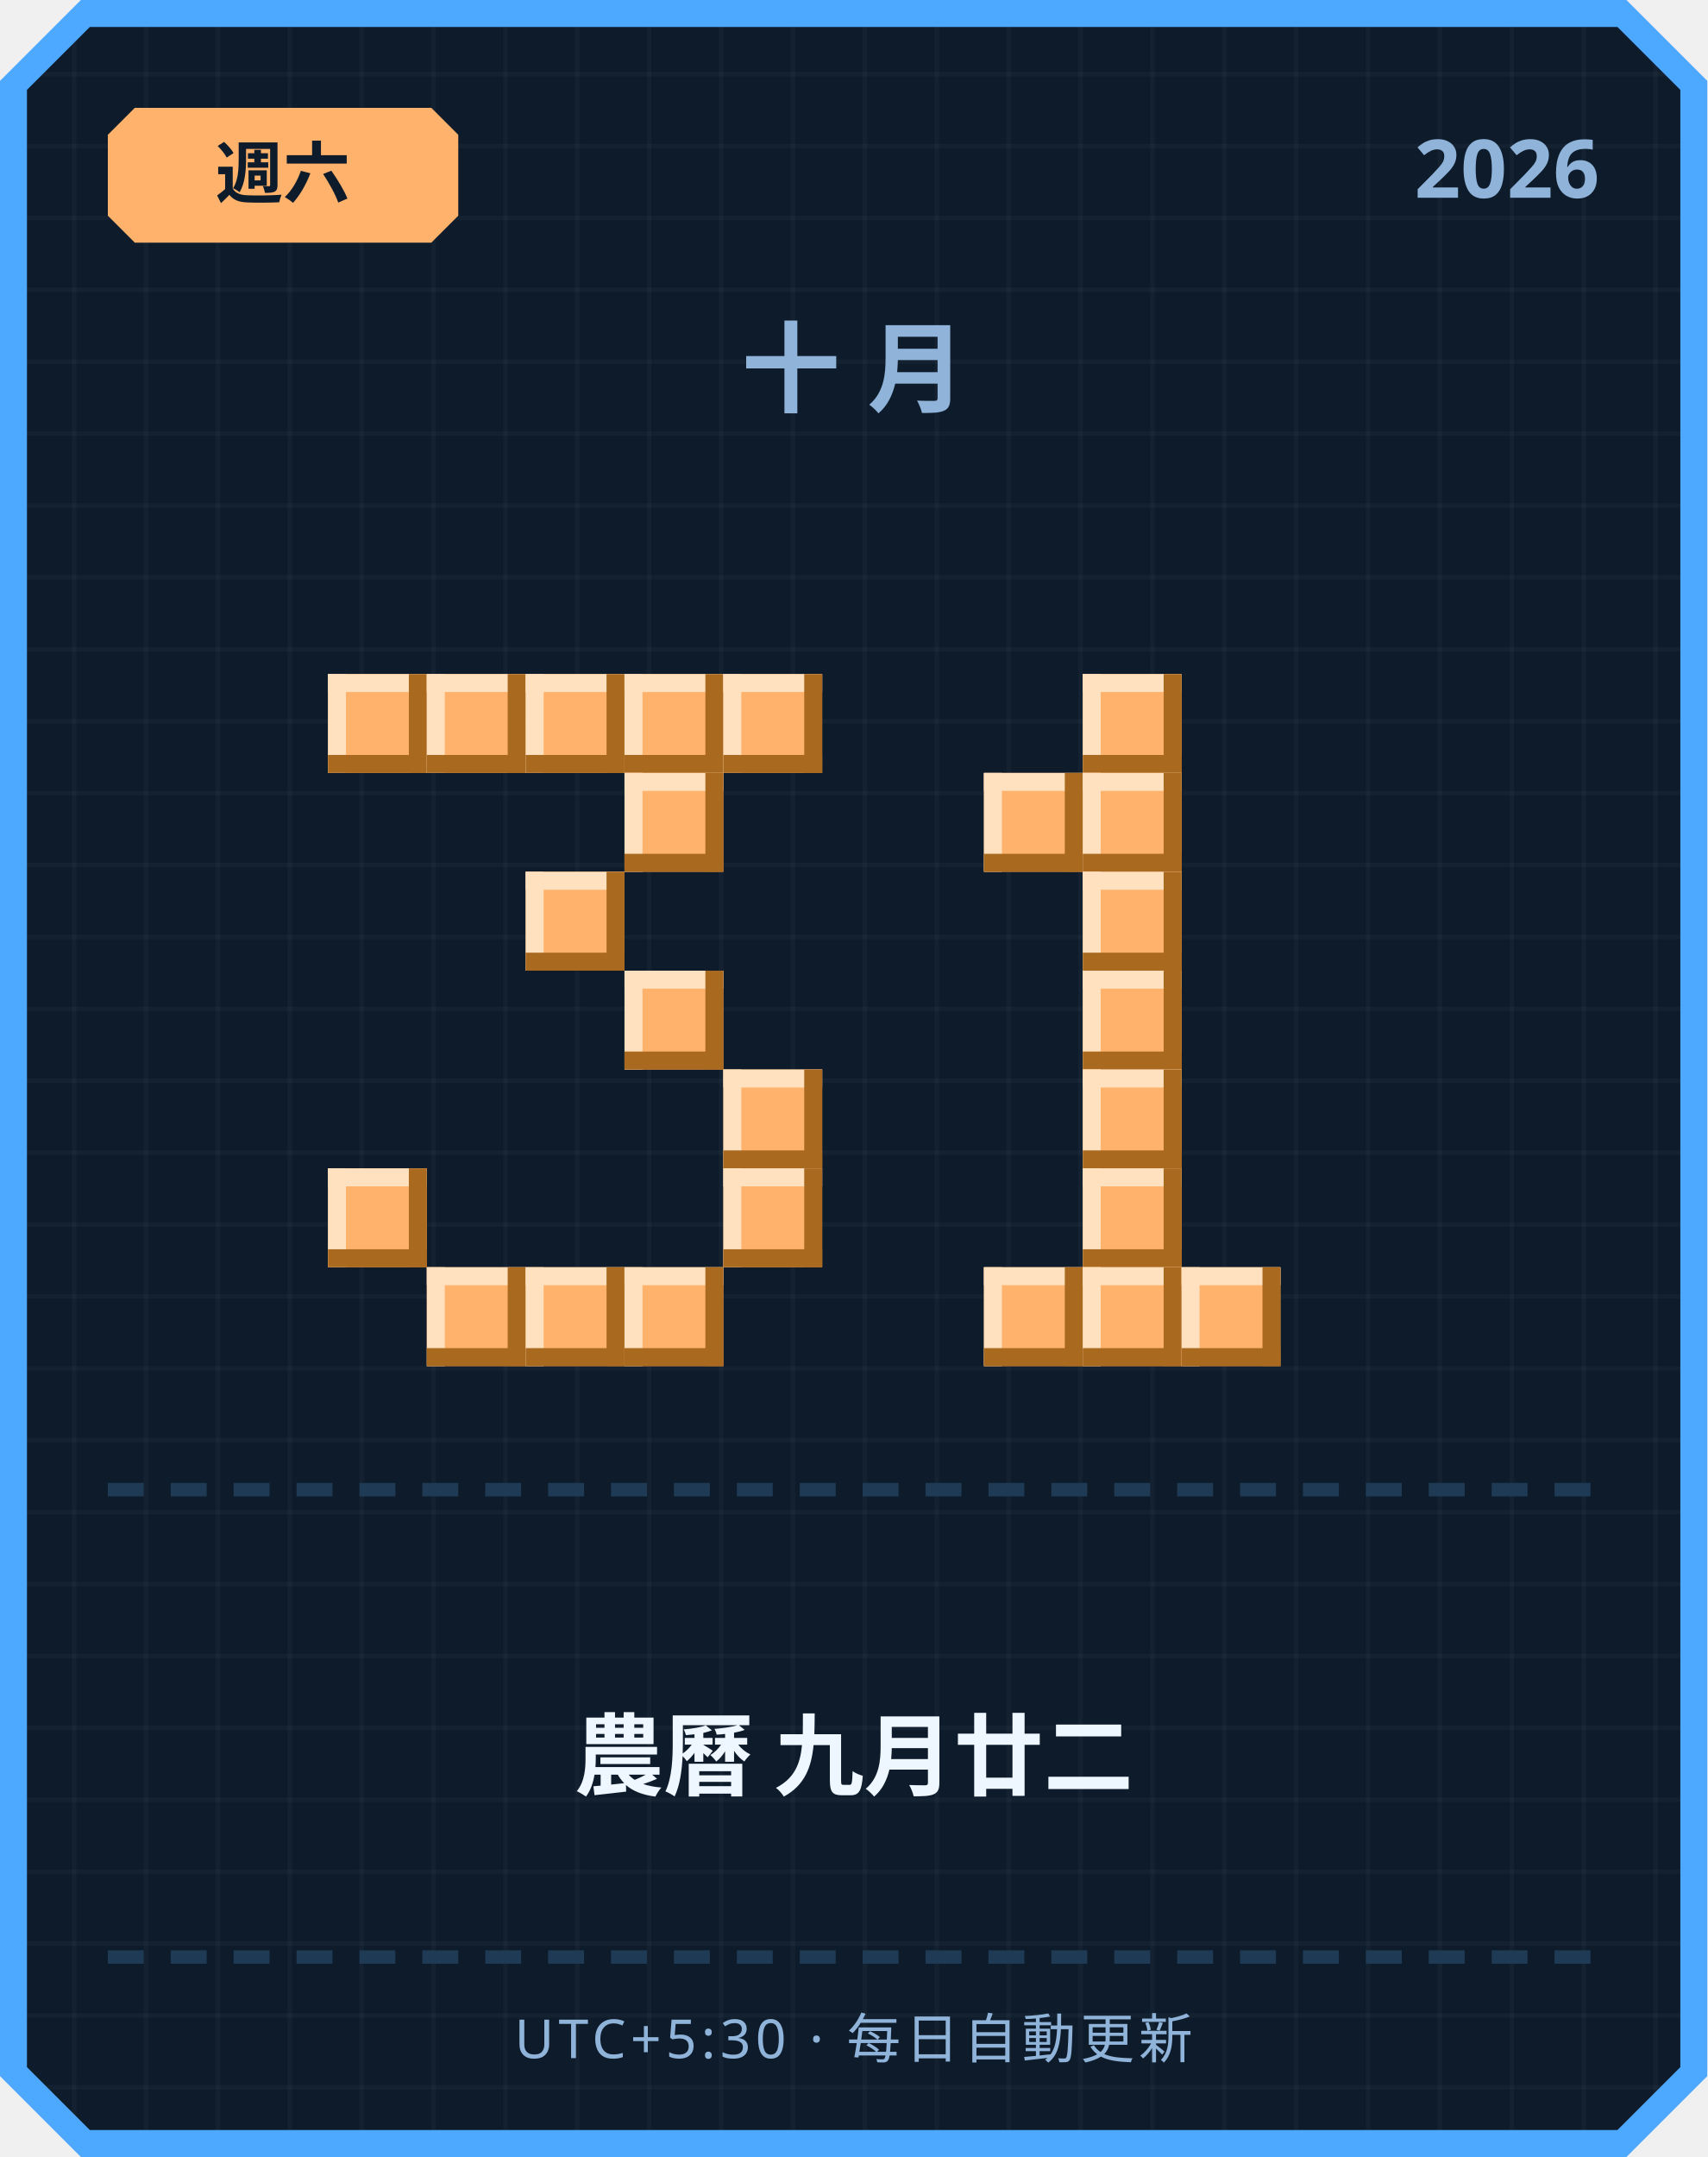
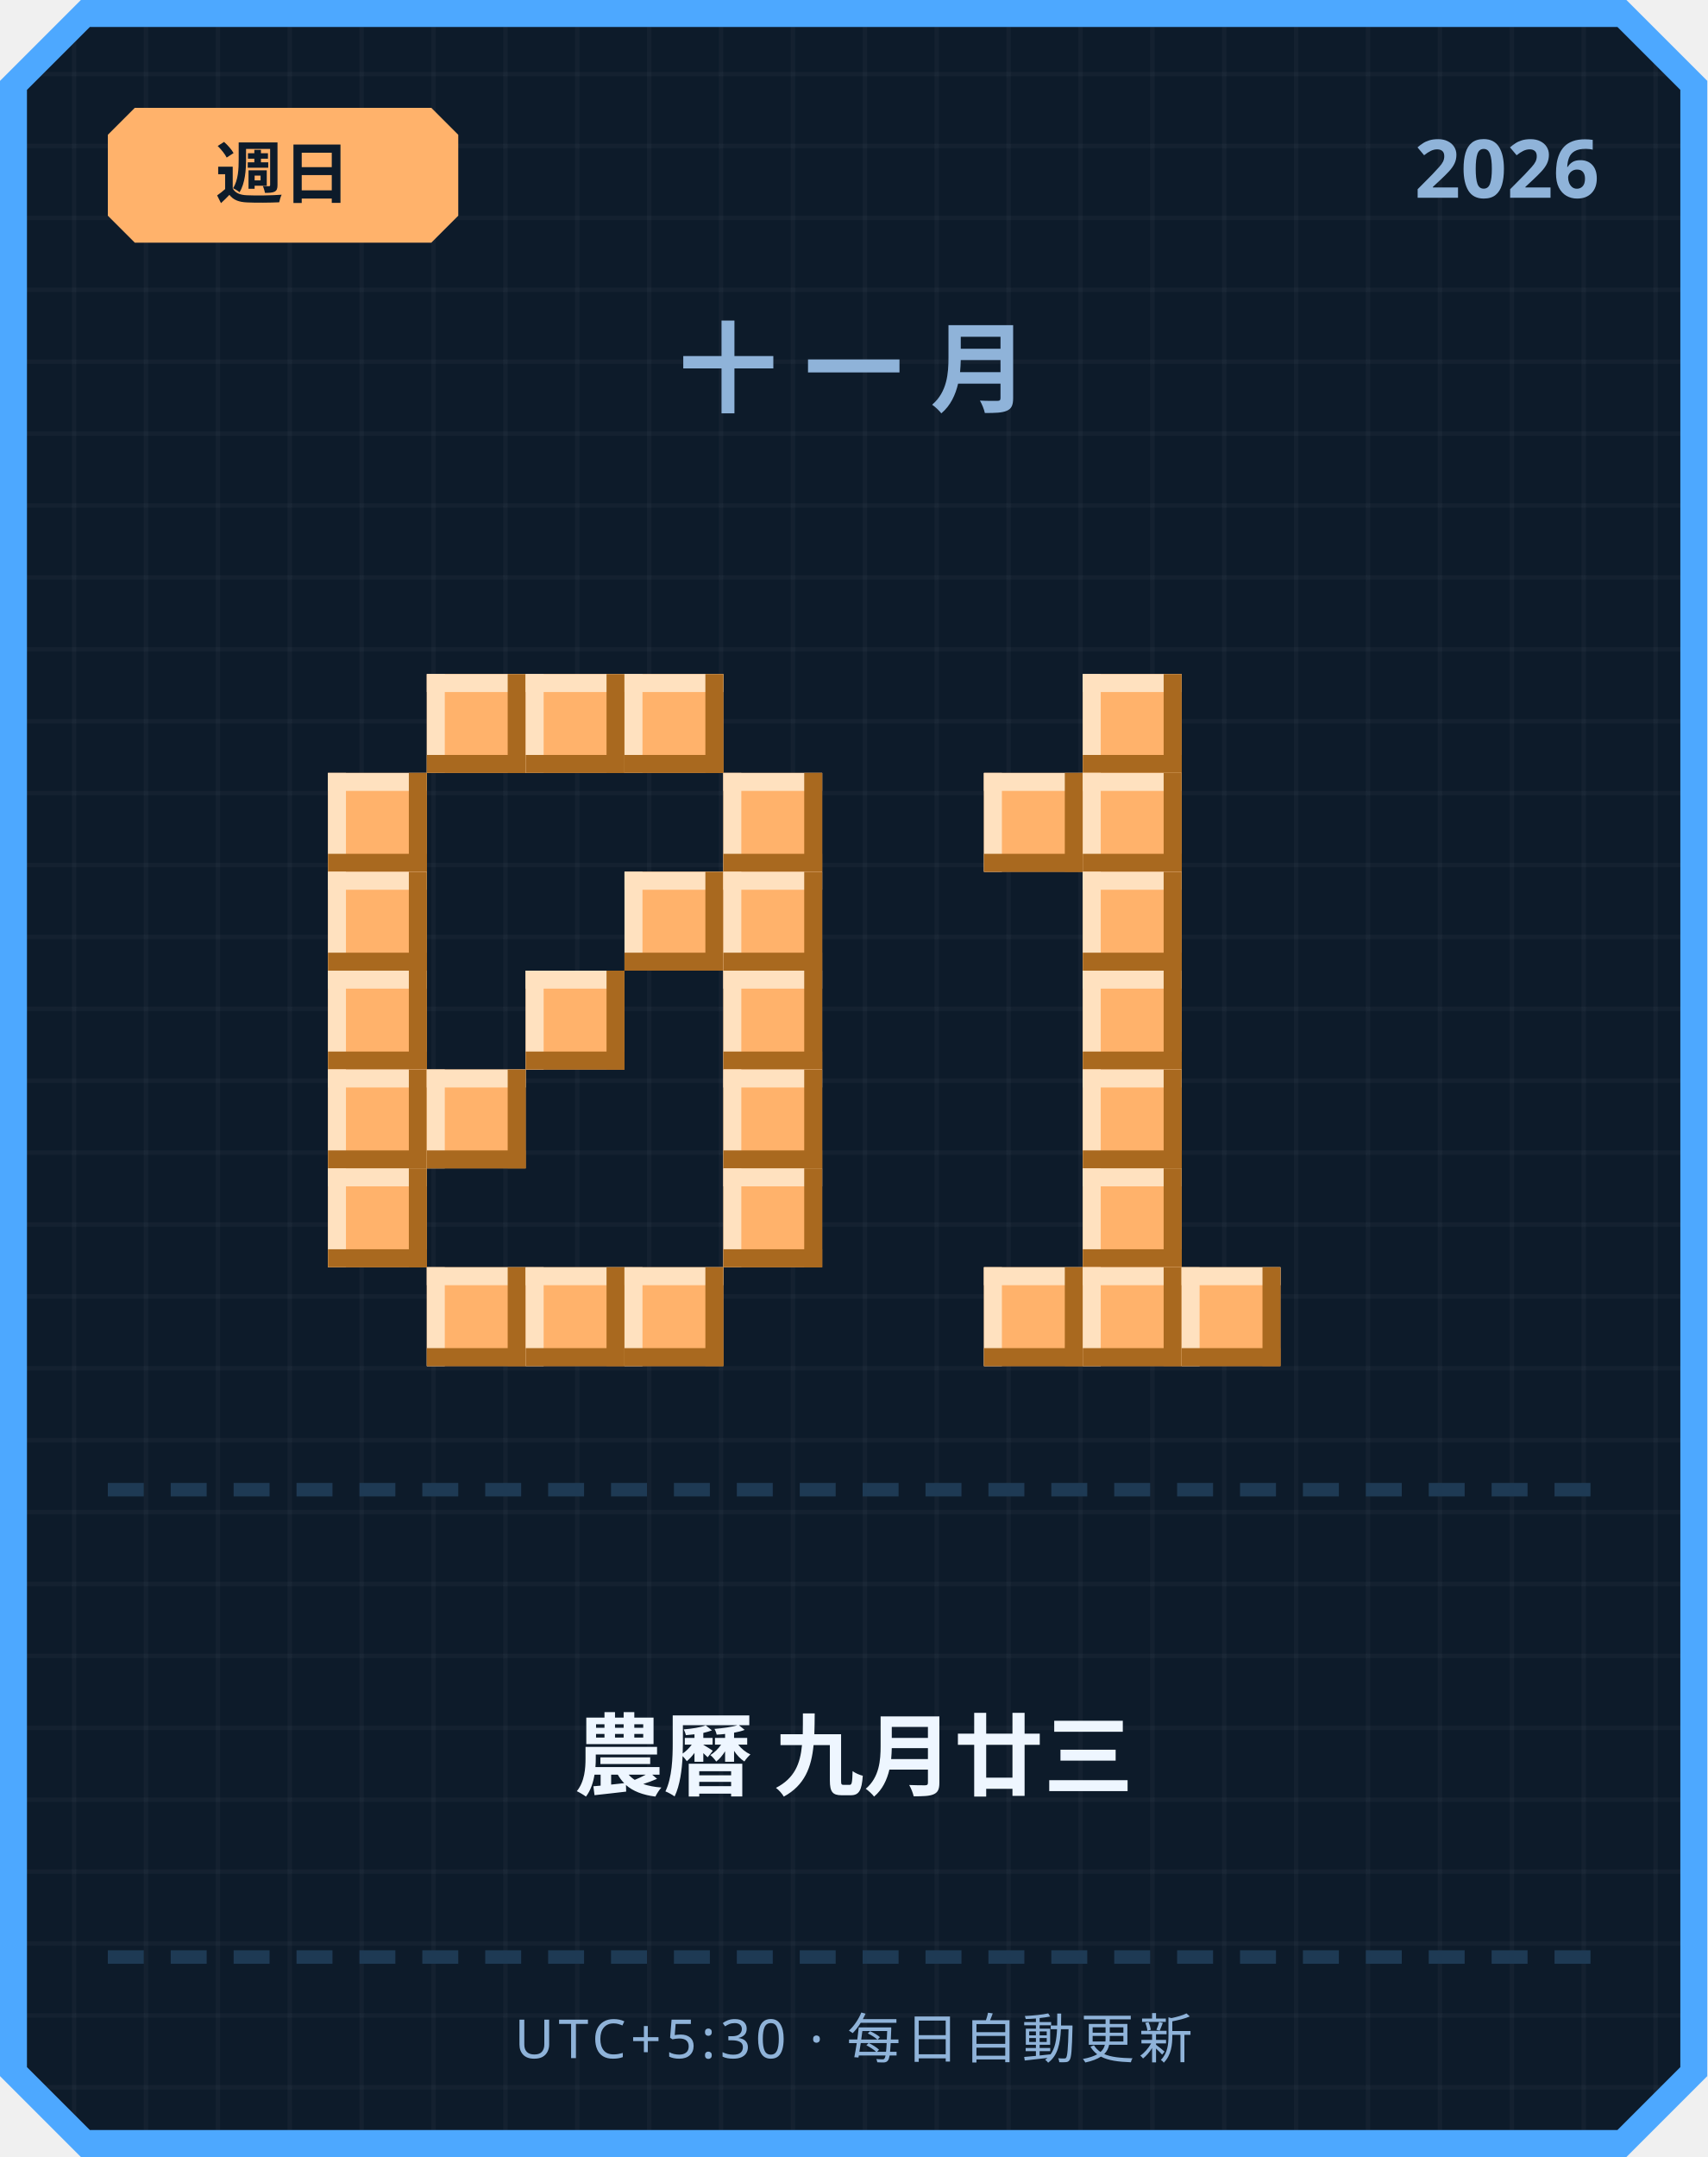
<svg xmlns="http://www.w3.org/2000/svg" width="380" height="480" viewBox="0 0 380 480">
  <defs>
    <pattern id="grid" width="16" height="16" patternUnits="userSpaceOnUse">
      <rect width="16" height="16" fill="#0d1b2a" />
      <rect width="1" height="16" fill="#ffffff" opacity="0.03" />
      <rect width="16" height="1" fill="#ffffff" opacity="0.03" />
    </pattern>
  </defs>
  <path d="M 18,0 L 362,0 L 380,18 L 380,462 L 362,480 L 18,480 L 0,462 L 0,18 Z" fill="#4da8ff" />
  <path d="M 20,6 L 360,6 L 374,20 L 374,460 L 360,474 L 20,474 L 6,460 L 6,20 Z" fill="url(#grid)" />
  <path d="M 30,24 L 96,24 L 102,30 L 102,48 L 96,54 L 30,54 L 24,48 L 24,30 Z" fill="#ffb26b" />
-   <text x="63" y="44" text-anchor="middle" font-family="'Segoe UI', sans-serif" font-size="15" font-weight="700" fill="#0d1b2a">週六</text>
+   <text x="63" y="44" text-anchor="middle" font-family="'Segoe UI', sans-serif" font-size="15" font-weight="700" fill="#0d1b2a">週日</text>
  <text x="356" y="44" text-anchor="end" font-family="'Segoe UI', sans-serif" font-size="18" font-weight="700" fill="#8fb3d9">2026</text>
-   <text x="190" y="90" text-anchor="middle" font-family="'Segoe UI', sans-serif" font-size="22" font-weight="700" letter-spacing="6" fill="#8fb3d9">十月</text>
-   <rect x="73" y="150" width="22" height="22" fill="#ffb26b" />
-   <rect x="73" y="150" width="22" height="4" fill="#ffe1bf" />
-   <rect x="73" y="150" width="4" height="22" fill="#ffe1bf" />
-   <rect x="73" y="168" width="22" height="4" fill="#a9691f" />
-   <rect x="91" y="150" width="4" height="22" fill="#a9691f" />
+   <text x="190" y="90" text-anchor="middle" font-family="'Segoe UI', sans-serif" font-size="22" font-weight="700" letter-spacing="6" fill="#8fb3d9">十一月</text>
  <rect x="95" y="150" width="22" height="22" fill="#ffb26b" />
  <rect x="95" y="150" width="22" height="4" fill="#ffe1bf" />
  <rect x="95" y="150" width="4" height="22" fill="#ffe1bf" />
  <rect x="95" y="168" width="22" height="4" fill="#a9691f" />
  <rect x="113" y="150" width="4" height="22" fill="#a9691f" />
  <rect x="117" y="150" width="22" height="22" fill="#ffb26b" />
  <rect x="117" y="150" width="22" height="4" fill="#ffe1bf" />
  <rect x="117" y="150" width="4" height="22" fill="#ffe1bf" />
  <rect x="117" y="168" width="22" height="4" fill="#a9691f" />
  <rect x="135" y="150" width="4" height="22" fill="#a9691f" />
  <rect x="139" y="150" width="22" height="22" fill="#ffb26b" />
  <rect x="139" y="150" width="22" height="4" fill="#ffe1bf" />
  <rect x="139" y="150" width="4" height="22" fill="#ffe1bf" />
  <rect x="139" y="168" width="22" height="4" fill="#a9691f" />
  <rect x="157" y="150" width="4" height="22" fill="#a9691f" />
-   <rect x="161" y="150" width="22" height="22" fill="#ffb26b" />
-   <rect x="161" y="150" width="22" height="4" fill="#ffe1bf" />
-   <rect x="161" y="150" width="4" height="22" fill="#ffe1bf" />
-   <rect x="161" y="168" width="22" height="4" fill="#a9691f" />
-   <rect x="179" y="150" width="4" height="22" fill="#a9691f" />
-   <rect x="139" y="172" width="22" height="22" fill="#ffb26b" />
-   <rect x="139" y="172" width="22" height="4" fill="#ffe1bf" />
-   <rect x="139" y="172" width="4" height="22" fill="#ffe1bf" />
-   <rect x="139" y="190" width="22" height="4" fill="#a9691f" />
-   <rect x="157" y="172" width="4" height="22" fill="#a9691f" />
-   <rect x="117" y="194" width="22" height="22" fill="#ffb26b" />
-   <rect x="117" y="194" width="22" height="4" fill="#ffe1bf" />
-   <rect x="117" y="194" width="4" height="22" fill="#ffe1bf" />
-   <rect x="117" y="212" width="22" height="4" fill="#a9691f" />
-   <rect x="135" y="194" width="4" height="22" fill="#a9691f" />
-   <rect x="139" y="216" width="22" height="22" fill="#ffb26b" />
-   <rect x="139" y="216" width="22" height="4" fill="#ffe1bf" />
-   <rect x="139" y="216" width="4" height="22" fill="#ffe1bf" />
-   <rect x="139" y="234" width="22" height="4" fill="#a9691f" />
-   <rect x="157" y="216" width="4" height="22" fill="#a9691f" />
+   <rect x="73" y="172" width="22" height="22" fill="#ffb26b" />
+   <rect x="73" y="172" width="22" height="4" fill="#ffe1bf" />
+   <rect x="73" y="172" width="4" height="22" fill="#ffe1bf" />
+   <rect x="73" y="190" width="22" height="4" fill="#a9691f" />
+   <rect x="91" y="172" width="4" height="22" fill="#a9691f" />
+   <rect x="161" y="172" width="22" height="22" fill="#ffb26b" />
+   <rect x="161" y="172" width="22" height="4" fill="#ffe1bf" />
+   <rect x="161" y="172" width="4" height="22" fill="#ffe1bf" />
+   <rect x="161" y="190" width="22" height="4" fill="#a9691f" />
+   <rect x="179" y="172" width="4" height="22" fill="#a9691f" />
+   <rect x="73" y="194" width="22" height="22" fill="#ffb26b" />
+   <rect x="73" y="194" width="22" height="4" fill="#ffe1bf" />
+   <rect x="73" y="194" width="4" height="22" fill="#ffe1bf" />
+   <rect x="73" y="212" width="22" height="4" fill="#a9691f" />
+   <rect x="91" y="194" width="4" height="22" fill="#a9691f" />
+   <rect x="139" y="194" width="22" height="22" fill="#ffb26b" />
+   <rect x="139" y="194" width="22" height="4" fill="#ffe1bf" />
+   <rect x="139" y="194" width="4" height="22" fill="#ffe1bf" />
+   <rect x="139" y="212" width="22" height="4" fill="#a9691f" />
+   <rect x="157" y="194" width="4" height="22" fill="#a9691f" />
+   <rect x="161" y="194" width="22" height="22" fill="#ffb26b" />
+   <rect x="161" y="194" width="22" height="4" fill="#ffe1bf" />
+   <rect x="161" y="194" width="4" height="22" fill="#ffe1bf" />
+   <rect x="161" y="212" width="22" height="4" fill="#a9691f" />
+   <rect x="179" y="194" width="4" height="22" fill="#a9691f" />
+   <rect x="73" y="216" width="22" height="22" fill="#ffb26b" />
+   <rect x="73" y="216" width="22" height="4" fill="#ffe1bf" />
+   <rect x="73" y="216" width="4" height="22" fill="#ffe1bf" />
+   <rect x="73" y="234" width="22" height="4" fill="#a9691f" />
+   <rect x="91" y="216" width="4" height="22" fill="#a9691f" />
+   <rect x="117" y="216" width="22" height="22" fill="#ffb26b" />
+   <rect x="117" y="216" width="22" height="4" fill="#ffe1bf" />
+   <rect x="117" y="216" width="4" height="22" fill="#ffe1bf" />
+   <rect x="117" y="234" width="22" height="4" fill="#a9691f" />
+   <rect x="135" y="216" width="4" height="22" fill="#a9691f" />
+   <rect x="161" y="216" width="22" height="22" fill="#ffb26b" />
+   <rect x="161" y="216" width="22" height="4" fill="#ffe1bf" />
+   <rect x="161" y="216" width="4" height="22" fill="#ffe1bf" />
+   <rect x="161" y="234" width="22" height="4" fill="#a9691f" />
+   <rect x="179" y="216" width="4" height="22" fill="#a9691f" />
+   <rect x="73" y="238" width="22" height="22" fill="#ffb26b" />
+   <rect x="73" y="238" width="22" height="4" fill="#ffe1bf" />
+   <rect x="73" y="238" width="4" height="22" fill="#ffe1bf" />
+   <rect x="73" y="256" width="22" height="4" fill="#a9691f" />
+   <rect x="91" y="238" width="4" height="22" fill="#a9691f" />
+   <rect x="95" y="238" width="22" height="22" fill="#ffb26b" />
+   <rect x="95" y="238" width="22" height="4" fill="#ffe1bf" />
+   <rect x="95" y="238" width="4" height="22" fill="#ffe1bf" />
+   <rect x="95" y="256" width="22" height="4" fill="#a9691f" />
+   <rect x="113" y="238" width="4" height="22" fill="#a9691f" />
  <rect x="161" y="238" width="22" height="22" fill="#ffb26b" />
  <rect x="161" y="238" width="22" height="4" fill="#ffe1bf" />
  <rect x="161" y="238" width="4" height="22" fill="#ffe1bf" />
  <rect x="161" y="256" width="22" height="4" fill="#a9691f" />
  <rect x="179" y="238" width="4" height="22" fill="#a9691f" />
  <rect x="73" y="260" width="22" height="22" fill="#ffb26b" />
  <rect x="73" y="260" width="22" height="4" fill="#ffe1bf" />
  <rect x="73" y="260" width="4" height="22" fill="#ffe1bf" />
  <rect x="73" y="278" width="22" height="4" fill="#a9691f" />
  <rect x="91" y="260" width="4" height="22" fill="#a9691f" />
  <rect x="161" y="260" width="22" height="22" fill="#ffb26b" />
  <rect x="161" y="260" width="22" height="4" fill="#ffe1bf" />
  <rect x="161" y="260" width="4" height="22" fill="#ffe1bf" />
  <rect x="161" y="278" width="22" height="4" fill="#a9691f" />
  <rect x="179" y="260" width="4" height="22" fill="#a9691f" />
  <rect x="95" y="282" width="22" height="22" fill="#ffb26b" />
  <rect x="95" y="282" width="22" height="4" fill="#ffe1bf" />
  <rect x="95" y="282" width="4" height="22" fill="#ffe1bf" />
  <rect x="95" y="300" width="22" height="4" fill="#a9691f" />
  <rect x="113" y="282" width="4" height="22" fill="#a9691f" />
  <rect x="117" y="282" width="22" height="22" fill="#ffb26b" />
  <rect x="117" y="282" width="22" height="4" fill="#ffe1bf" />
  <rect x="117" y="282" width="4" height="22" fill="#ffe1bf" />
  <rect x="117" y="300" width="22" height="4" fill="#a9691f" />
  <rect x="135" y="282" width="4" height="22" fill="#a9691f" />
  <rect x="139" y="282" width="22" height="22" fill="#ffb26b" />
  <rect x="139" y="282" width="22" height="4" fill="#ffe1bf" />
  <rect x="139" y="282" width="4" height="22" fill="#ffe1bf" />
  <rect x="139" y="300" width="22" height="4" fill="#a9691f" />
  <rect x="157" y="282" width="4" height="22" fill="#a9691f" />
  <rect x="241" y="150" width="22" height="22" fill="#ffb26b" />
  <rect x="241" y="150" width="22" height="4" fill="#ffe1bf" />
  <rect x="241" y="150" width="4" height="22" fill="#ffe1bf" />
  <rect x="241" y="168" width="22" height="4" fill="#a9691f" />
  <rect x="259" y="150" width="4" height="22" fill="#a9691f" />
  <rect x="219" y="172" width="22" height="22" fill="#ffb26b" />
  <rect x="219" y="172" width="22" height="4" fill="#ffe1bf" />
  <rect x="219" y="172" width="4" height="22" fill="#ffe1bf" />
  <rect x="219" y="190" width="22" height="4" fill="#a9691f" />
  <rect x="237" y="172" width="4" height="22" fill="#a9691f" />
  <rect x="241" y="172" width="22" height="22" fill="#ffb26b" />
  <rect x="241" y="172" width="22" height="4" fill="#ffe1bf" />
  <rect x="241" y="172" width="4" height="22" fill="#ffe1bf" />
  <rect x="241" y="190" width="22" height="4" fill="#a9691f" />
  <rect x="259" y="172" width="4" height="22" fill="#a9691f" />
  <rect x="241" y="194" width="22" height="22" fill="#ffb26b" />
  <rect x="241" y="194" width="22" height="4" fill="#ffe1bf" />
  <rect x="241" y="194" width="4" height="22" fill="#ffe1bf" />
  <rect x="241" y="212" width="22" height="4" fill="#a9691f" />
  <rect x="259" y="194" width="4" height="22" fill="#a9691f" />
  <rect x="241" y="216" width="22" height="22" fill="#ffb26b" />
  <rect x="241" y="216" width="22" height="4" fill="#ffe1bf" />
  <rect x="241" y="216" width="4" height="22" fill="#ffe1bf" />
  <rect x="241" y="234" width="22" height="4" fill="#a9691f" />
  <rect x="259" y="216" width="4" height="22" fill="#a9691f" />
  <rect x="241" y="238" width="22" height="22" fill="#ffb26b" />
  <rect x="241" y="238" width="22" height="4" fill="#ffe1bf" />
  <rect x="241" y="238" width="4" height="22" fill="#ffe1bf" />
  <rect x="241" y="256" width="22" height="4" fill="#a9691f" />
  <rect x="259" y="238" width="4" height="22" fill="#a9691f" />
  <rect x="241" y="260" width="22" height="22" fill="#ffb26b" />
  <rect x="241" y="260" width="22" height="4" fill="#ffe1bf" />
  <rect x="241" y="260" width="4" height="22" fill="#ffe1bf" />
  <rect x="241" y="278" width="22" height="4" fill="#a9691f" />
  <rect x="259" y="260" width="4" height="22" fill="#a9691f" />
  <rect x="219" y="282" width="22" height="22" fill="#ffb26b" />
  <rect x="219" y="282" width="22" height="4" fill="#ffe1bf" />
  <rect x="219" y="282" width="4" height="22" fill="#ffe1bf" />
  <rect x="219" y="300" width="22" height="4" fill="#a9691f" />
  <rect x="237" y="282" width="4" height="22" fill="#a9691f" />
  <rect x="241" y="282" width="22" height="22" fill="#ffb26b" />
  <rect x="241" y="282" width="22" height="4" fill="#ffe1bf" />
  <rect x="241" y="282" width="4" height="22" fill="#ffe1bf" />
  <rect x="241" y="300" width="22" height="4" fill="#a9691f" />
  <rect x="259" y="282" width="4" height="22" fill="#a9691f" />
  <rect x="263" y="282" width="22" height="22" fill="#ffb26b" />
  <rect x="263" y="282" width="22" height="4" fill="#ffe1bf" />
  <rect x="263" y="282" width="4" height="22" fill="#ffe1bf" />
  <rect x="263" y="300" width="22" height="4" fill="#a9691f" />
  <rect x="281" y="282" width="4" height="22" fill="#a9691f" />
  <rect x="24" y="330" width="8" height="3" fill="#1e3a54" />
  <rect x="38" y="330" width="8" height="3" fill="#1e3a54" />
  <rect x="52" y="330" width="8" height="3" fill="#1e3a54" />
  <rect x="66" y="330" width="8" height="3" fill="#1e3a54" />
  <rect x="80" y="330" width="8" height="3" fill="#1e3a54" />
  <rect x="94" y="330" width="8" height="3" fill="#1e3a54" />
  <rect x="108" y="330" width="8" height="3" fill="#1e3a54" />
  <rect x="122" y="330" width="8" height="3" fill="#1e3a54" />
  <rect x="136" y="330" width="8" height="3" fill="#1e3a54" />
  <rect x="150" y="330" width="8" height="3" fill="#1e3a54" />
  <rect x="164" y="330" width="8" height="3" fill="#1e3a54" />
  <rect x="178" y="330" width="8" height="3" fill="#1e3a54" />
  <rect x="192" y="330" width="8" height="3" fill="#1e3a54" />
  <rect x="206" y="330" width="8" height="3" fill="#1e3a54" />
  <rect x="220" y="330" width="8" height="3" fill="#1e3a54" />
  <rect x="234" y="330" width="8" height="3" fill="#1e3a54" />
  <rect x="248" y="330" width="8" height="3" fill="#1e3a54" />
  <rect x="262" y="330" width="8" height="3" fill="#1e3a54" />
  <rect x="276" y="330" width="8" height="3" fill="#1e3a54" />
  <rect x="290" y="330" width="8" height="3" fill="#1e3a54" />
  <rect x="304" y="330" width="8" height="3" fill="#1e3a54" />
  <rect x="318" y="330" width="8" height="3" fill="#1e3a54" />
  <rect x="332" y="330" width="8" height="3" fill="#1e3a54" />
  <rect x="346" y="330" width="8" height="3" fill="#1e3a54" />
-   <text x="190" y="398" text-anchor="middle" font-family="'Segoe UI', 'Microsoft JhengHei', sans-serif" font-size="20" font-weight="700" fill="#eef6ff">農曆 九月廿二</text>
+   <text x="190" y="398" text-anchor="middle" font-family="'Segoe UI', 'Microsoft JhengHei', sans-serif" font-size="20" font-weight="700" fill="#eef6ff">農曆 九月廿三</text>
  <rect x="24" y="434" width="8" height="3" fill="#1e3a54" />
  <rect x="38" y="434" width="8" height="3" fill="#1e3a54" />
  <rect x="52" y="434" width="8" height="3" fill="#1e3a54" />
  <rect x="66" y="434" width="8" height="3" fill="#1e3a54" />
  <rect x="80" y="434" width="8" height="3" fill="#1e3a54" />
  <rect x="94" y="434" width="8" height="3" fill="#1e3a54" />
  <rect x="108" y="434" width="8" height="3" fill="#1e3a54" />
  <rect x="122" y="434" width="8" height="3" fill="#1e3a54" />
  <rect x="136" y="434" width="8" height="3" fill="#1e3a54" />
  <rect x="150" y="434" width="8" height="3" fill="#1e3a54" />
  <rect x="164" y="434" width="8" height="3" fill="#1e3a54" />
  <rect x="178" y="434" width="8" height="3" fill="#1e3a54" />
  <rect x="192" y="434" width="8" height="3" fill="#1e3a54" />
  <rect x="206" y="434" width="8" height="3" fill="#1e3a54" />
  <rect x="220" y="434" width="8" height="3" fill="#1e3a54" />
  <rect x="234" y="434" width="8" height="3" fill="#1e3a54" />
  <rect x="248" y="434" width="8" height="3" fill="#1e3a54" />
  <rect x="262" y="434" width="8" height="3" fill="#1e3a54" />
  <rect x="276" y="434" width="8" height="3" fill="#1e3a54" />
  <rect x="290" y="434" width="8" height="3" fill="#1e3a54" />
  <rect x="304" y="434" width="8" height="3" fill="#1e3a54" />
  <rect x="318" y="434" width="8" height="3" fill="#1e3a54" />
  <rect x="332" y="434" width="8" height="3" fill="#1e3a54" />
  <rect x="346" y="434" width="8" height="3" fill="#1e3a54" />
  <text x="190" y="458" text-anchor="middle" font-family="'Segoe UI', sans-serif" font-size="12" letter-spacing="1" fill="#8fb3d9">UTC+5:30 · 每日自動更新</text>
</svg>
